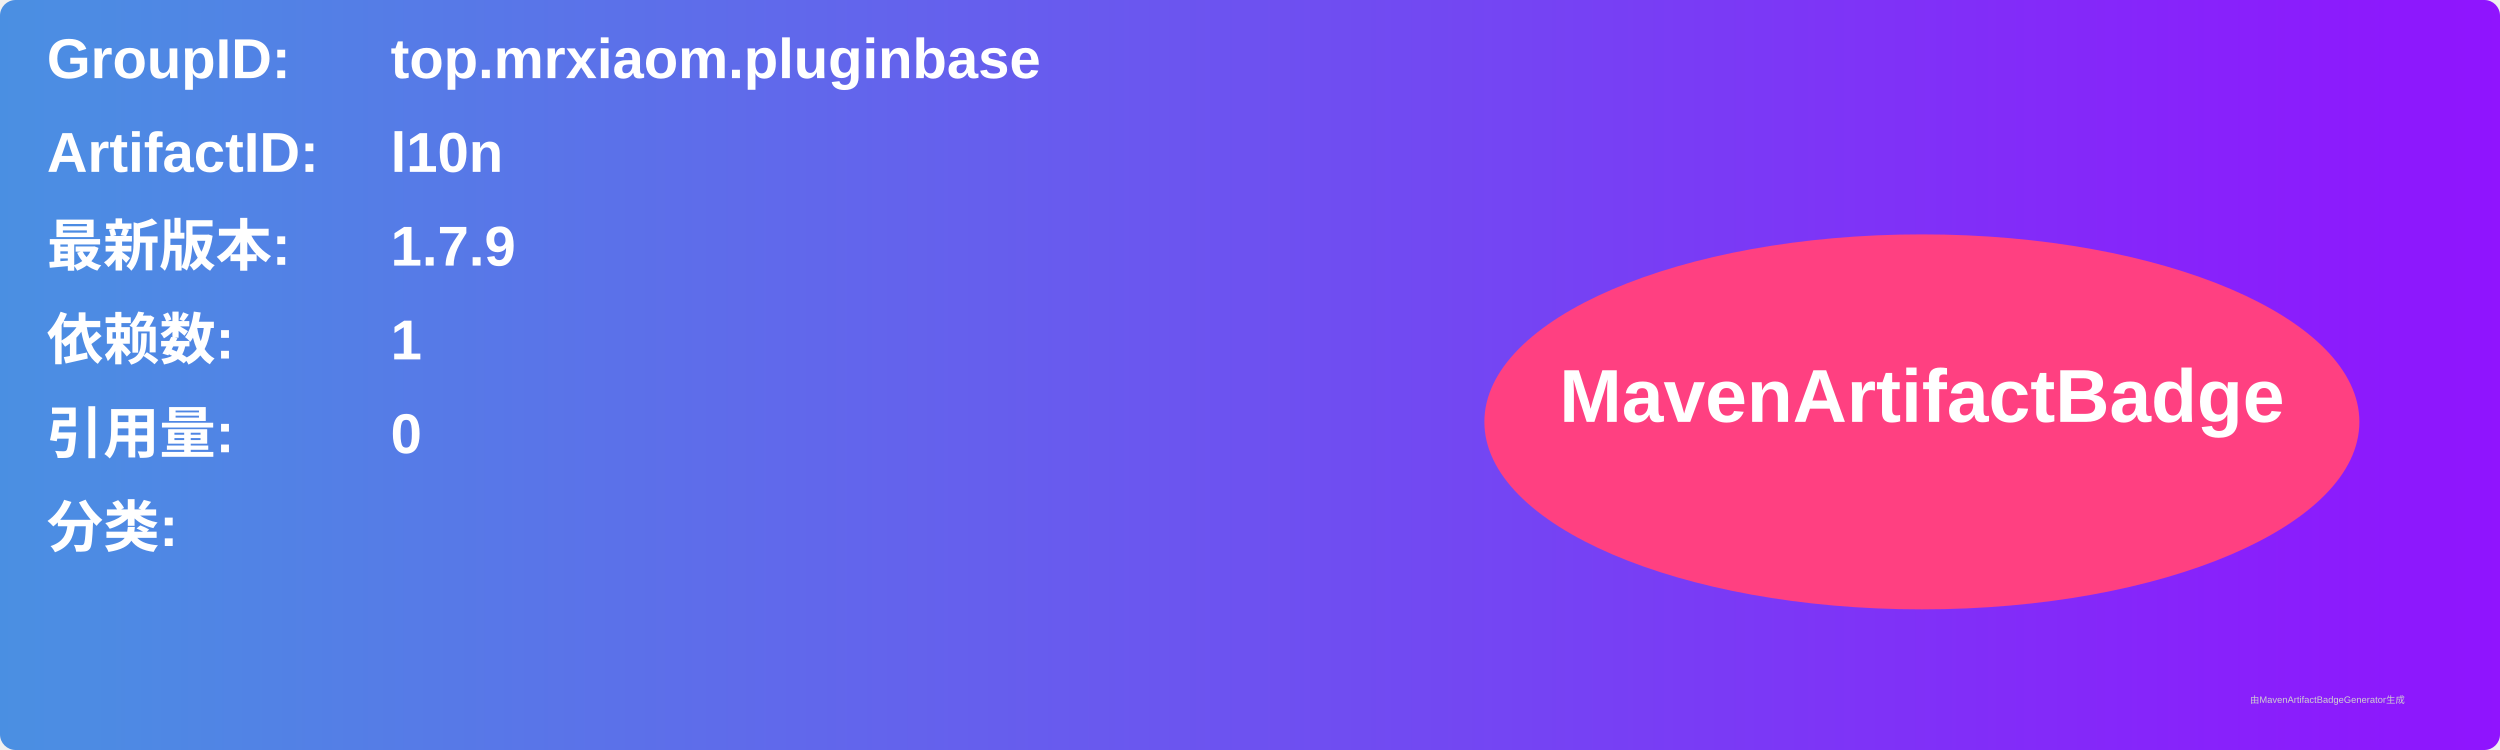
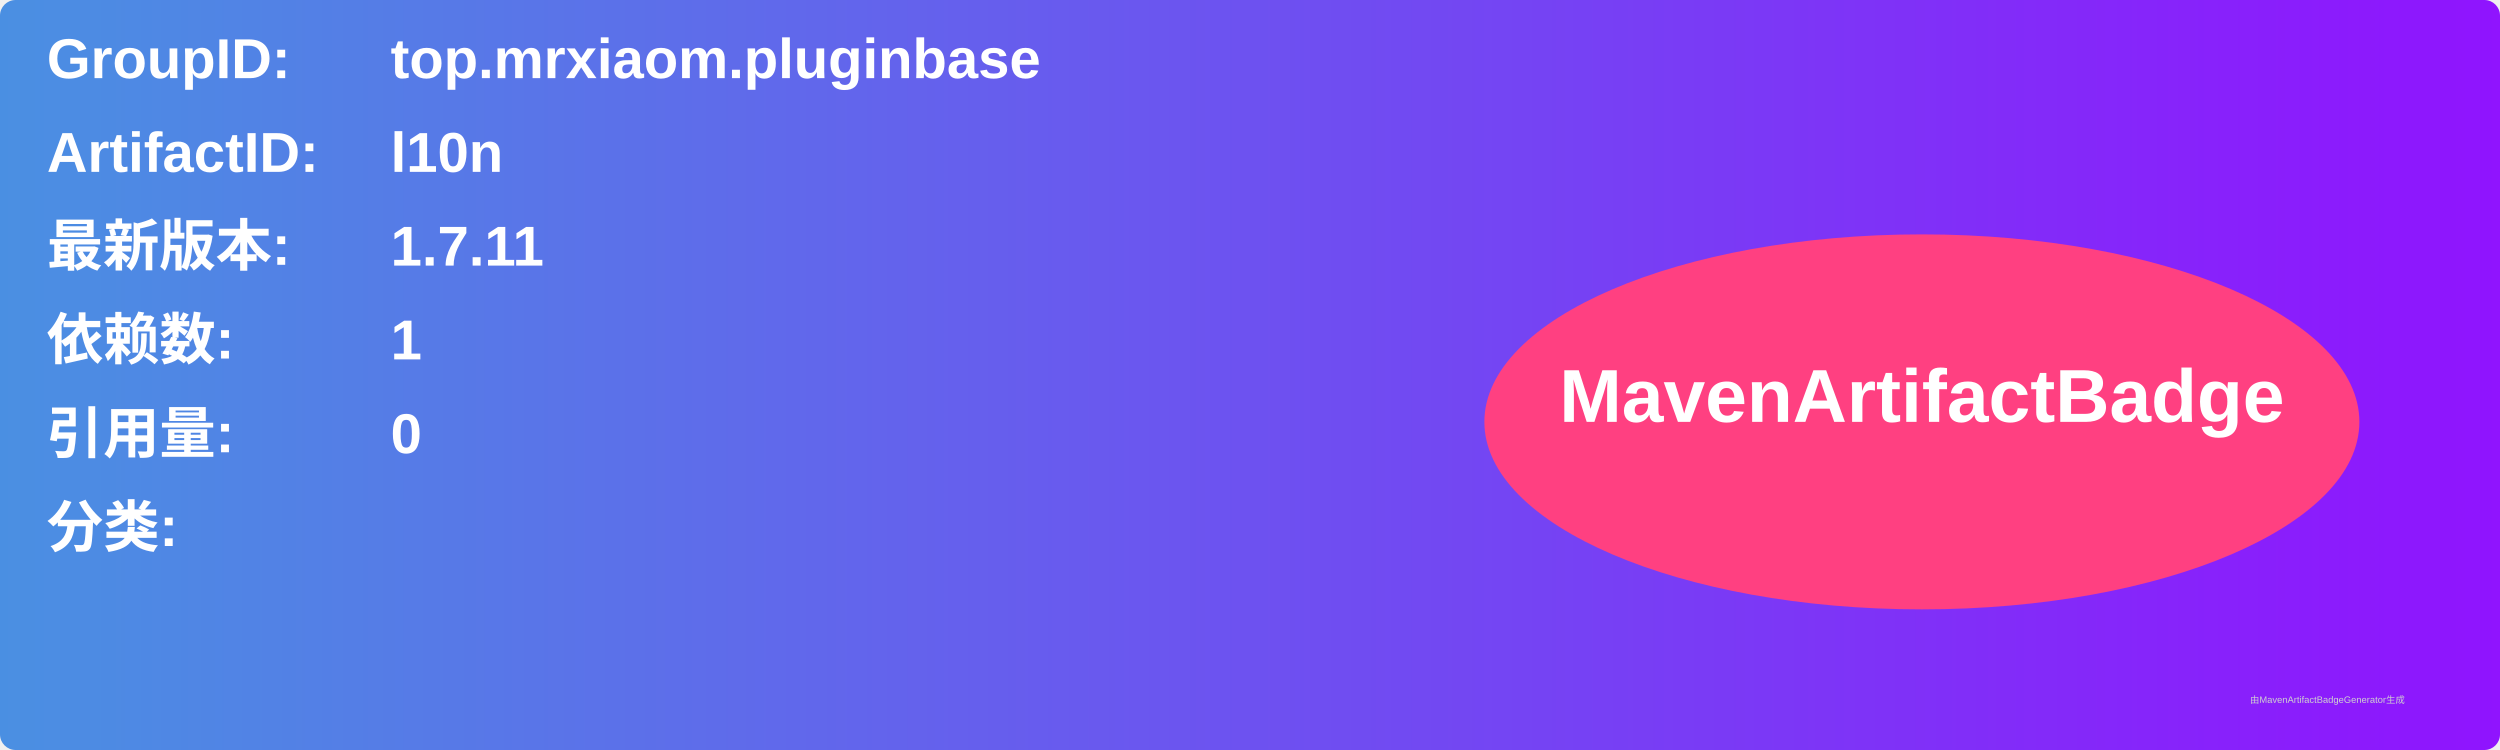
<svg xmlns="http://www.w3.org/2000/svg" width="800" height="240" viewBox="0 0 800 240">
  <linearGradient id="grad" x1="0%" y1="0%" x2="100%" y2="0%">
    <stop offset="0%" stop-color="#4a90e2" />
    <stop offset="100%" stop-color="#9013fe" />
  </linearGradient>
  <rect width="100%" height="100%" rx="5" ry="5" fill="url(#grad)" />
  <g transform="translate(15, 15)">
    <text x="0" y="10" font-family="Arial" font-size="18" fill="white" font-weight="bold" width="260">GroupID:</text>
    <text x="110" y="10" font-family="Arial" font-size="18" fill="white" font-weight="bold" width="460">top.mrxiaom.pluginbase</text>
    <text x="0" y="40" font-family="Arial" font-size="18" fill="white" font-weight="bold" width="260">ArtifactID:</text>
    <text x="110" y="40" font-family="Arial" font-size="18" fill="white" font-weight="bold" width="460">l10n</text>
    <text x="0" y="70" font-family="Arial" font-size="18" fill="white" font-weight="bold">最新版本:</text>
    <text x="110" y="70" font-family="Arial" font-size="18" fill="white" font-weight="bold">
-       <tspan font-weight="bold">1.7.9</tspan>
+       <tspan font-weight="bold">1.7.11</tspan>
    </text>
    <text x="0" y="100" font-family="Arial" font-size="18" fill="white" font-weight="bold">依赖数: </text>
    <text x="110" y="100" font-family="Arial" font-size="18" fill="white">
      <tspan font-weight="bold">1</tspan>
    </text>
    <text x="0" y="130" font-family="Arial" font-size="18" fill="white" font-weight="bold">引用量: </text>
    <text x="110" y="130" font-family="Arial" font-size="18" fill="white">
      <tspan font-weight="bold">0</tspan>
    </text>
    <text x="0" y="160" font-family="Arial" font-size="18" fill="white" font-weight="bold">分类:</text>
    <text x="10" y="190" font-family="Arial" font-size="10" fill="white">
      <tspan font-weight="bold" />
    </text>
    <ellipse cx="600" cy="120" rx="140" ry="60" fill="#ff4081" />
    <text x="600" y="120" text-anchor="middle" font-family="Arial" font-size="24" fill="white" font-weight="bold">MavenArtifactBadge</text>
  </g>
  <text x="720" y="225" font-family="Arial" font-size="3" fill="#d0d0d0">由MavenArtifactBadgeGenerator生成</text>
</svg>
